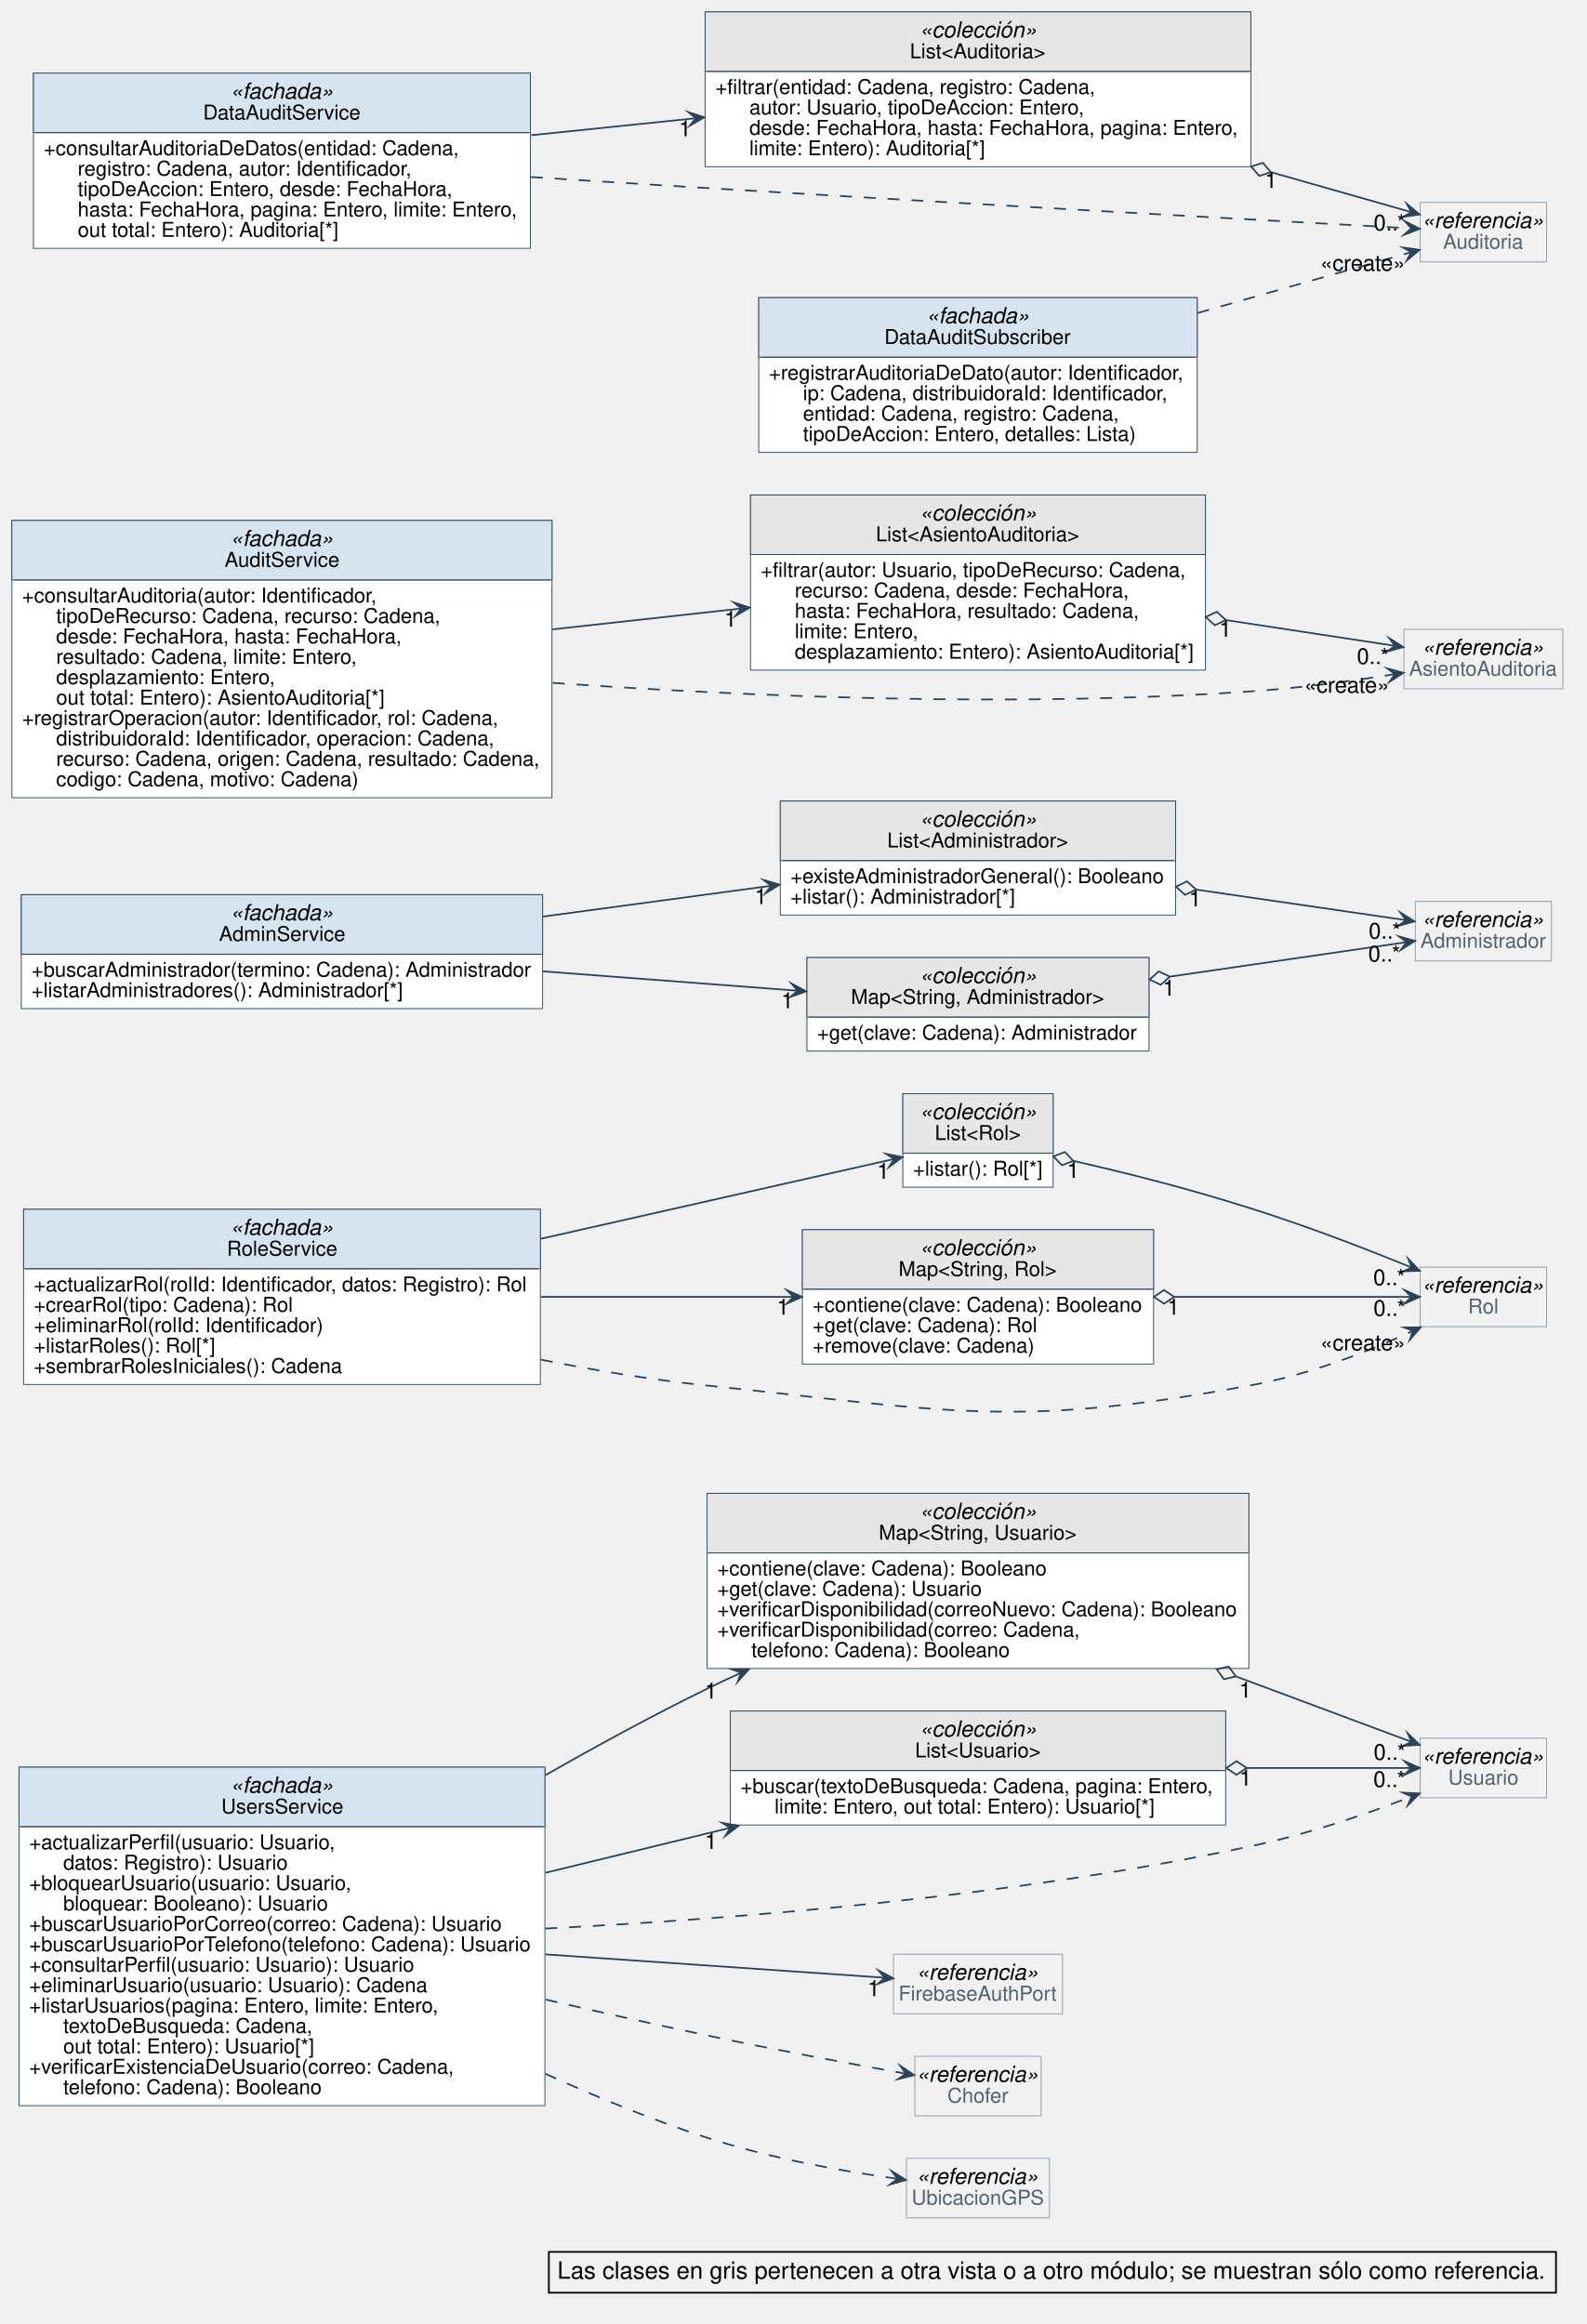
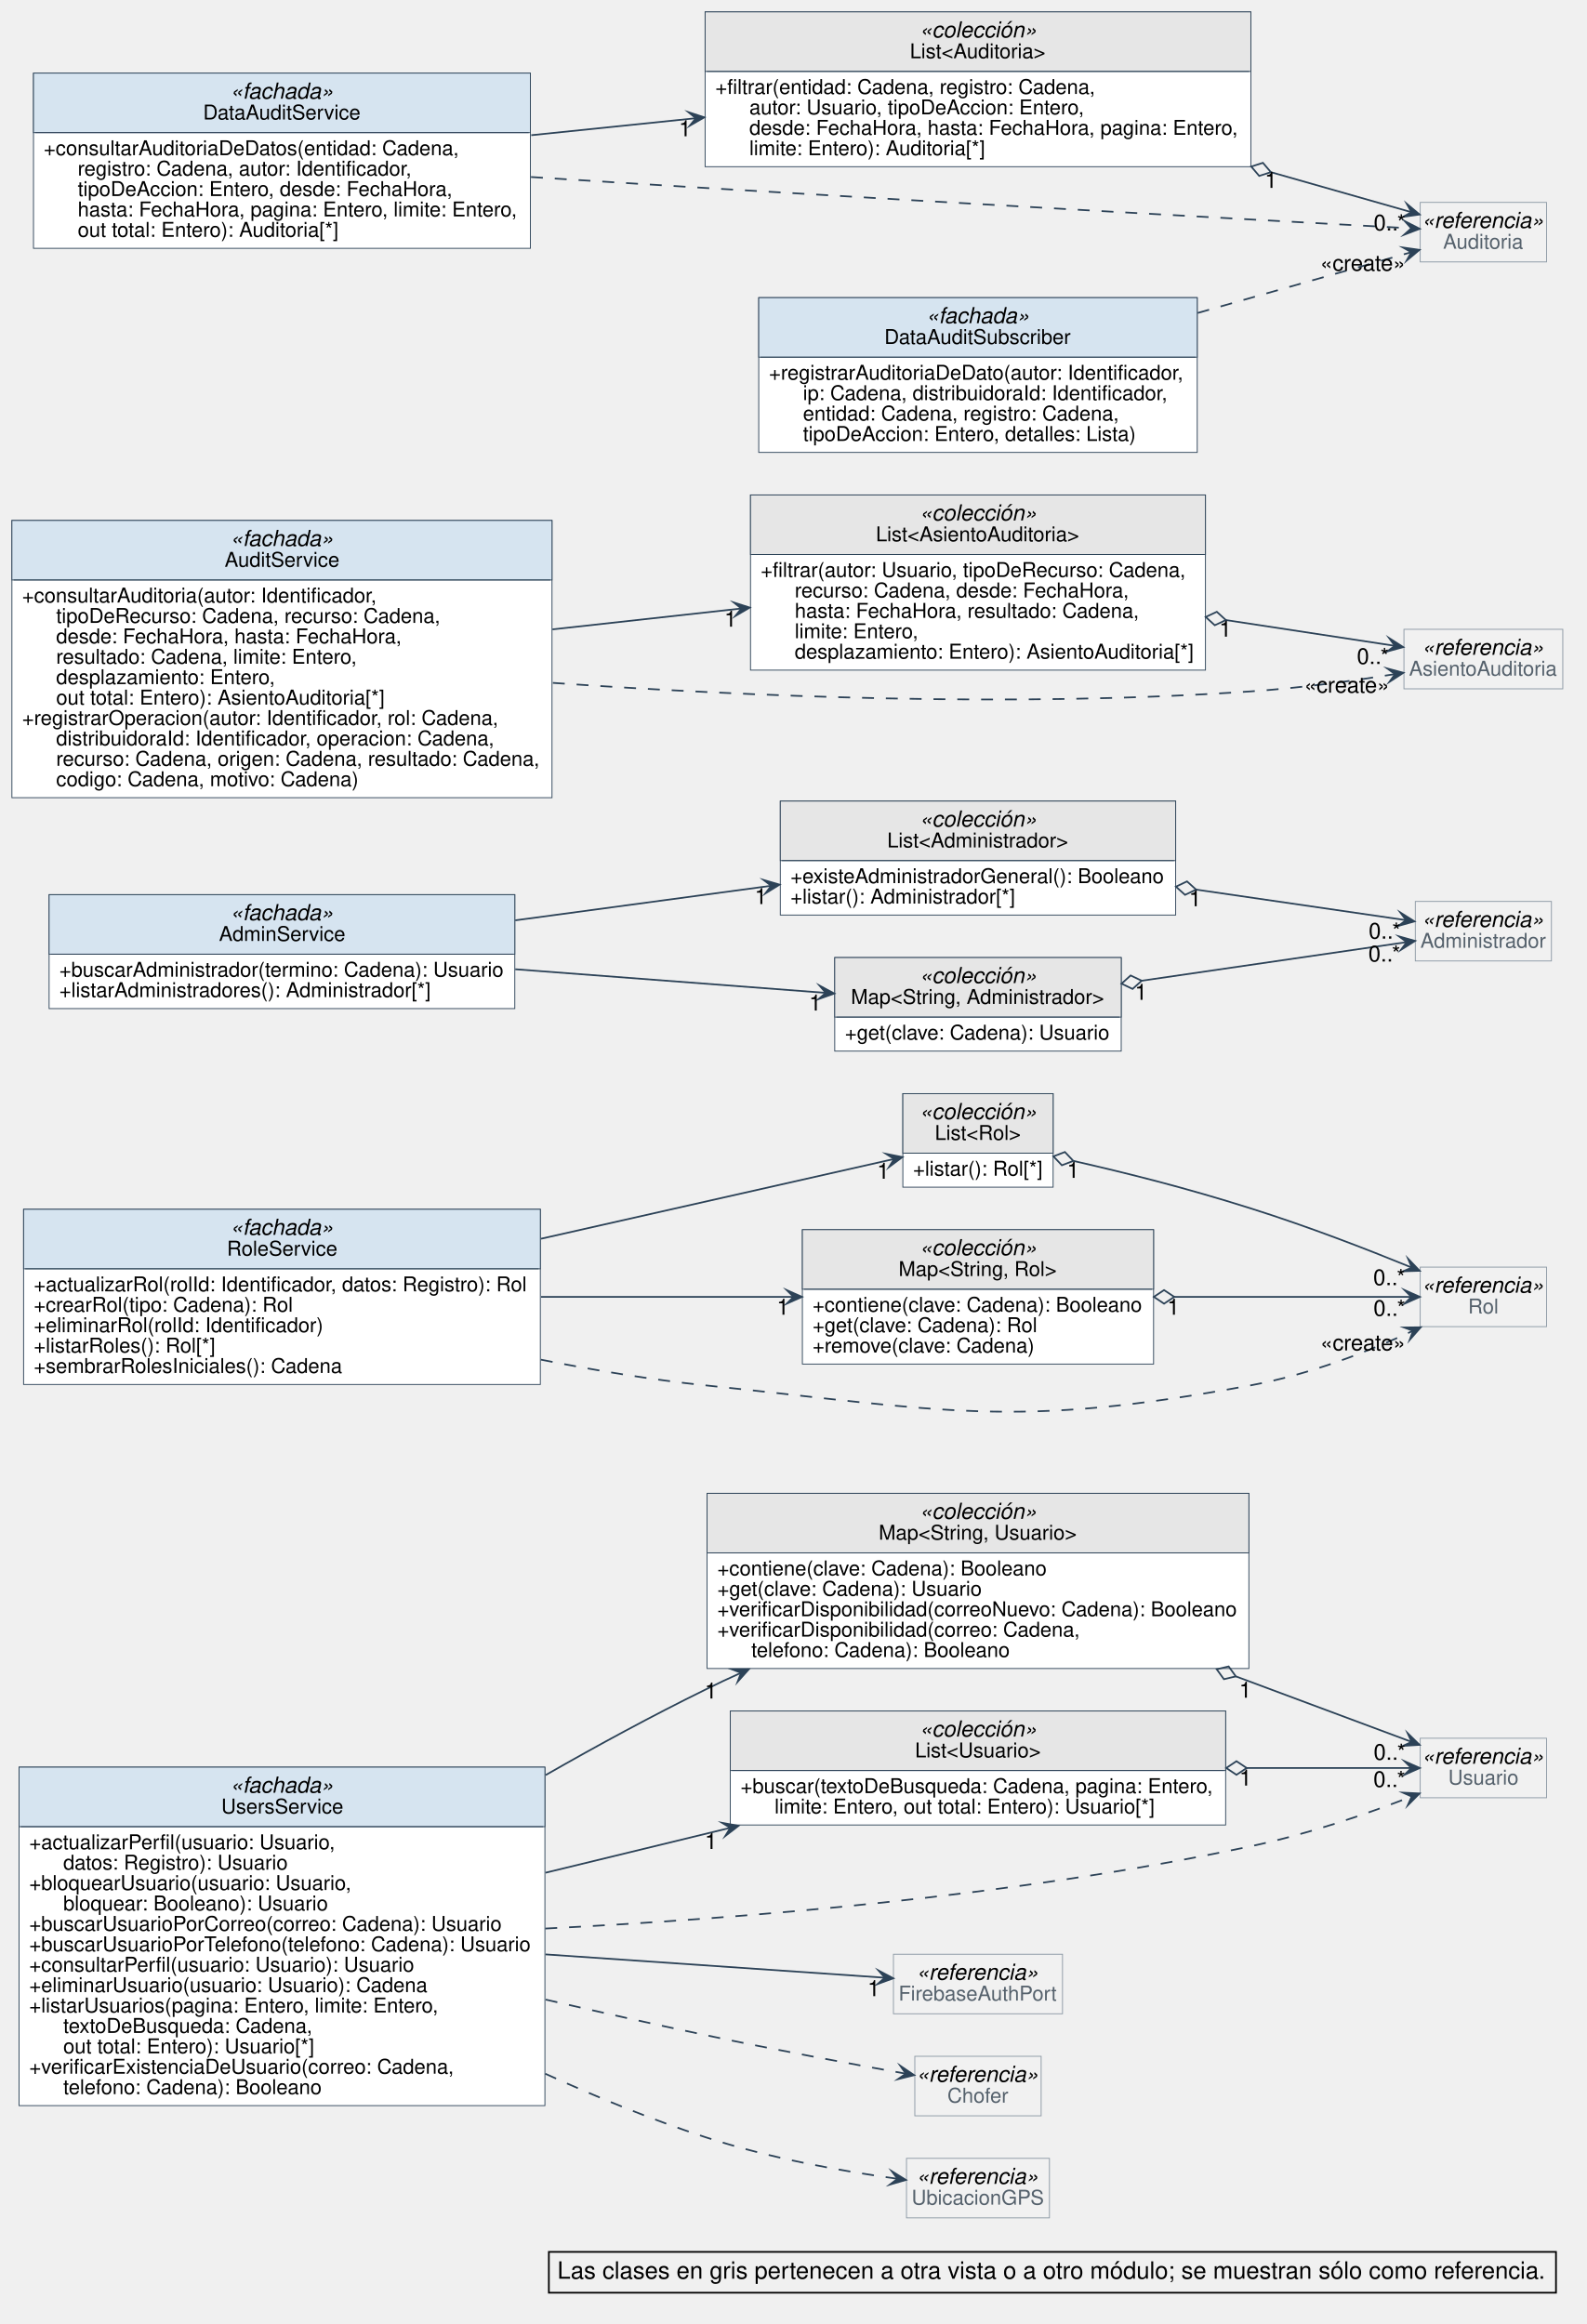
<svg xmlns="http://www.w3.org/2000/svg" version="1.1" data-diagram-type="CLASS" style="width:1457px;height:2135px;background:#FFFFFF;" width="1457.813px" height="2135.938px" viewBox="0 0 1457 2135" zoomAndPan="magnify" preserveAspectRatio="none" contentStyleType="text/css">
  <defs />
  <g font-family="sans-serif" lengthAdjust="spacing">
    <g class="entity" data-qualified-name="Map_String_Usuario" id="ent0001" data-source-line="62">
      <rect x="649.516" y="1371.875" width="497.662" height="160.938" fill="#FFF" style="stroke:#2C4257;stroke-width:0.781;" />
      <rect x="649.516" y="1371.875" width="497.662" height="54.688" fill="#E6E6E6" style="stroke:#2C4257;stroke-width:0.781;" />
      <text x="844.709" y="1395.329" fill="#000" font-size="20.313" textLength="107.275" font-style="italic" font-family="Helvetica">«colección»</text>
      <text x="807.156" y="1414.438" fill="#000" font-size="18.75" textLength="182.382" font-family="Helvetica">Map&lt;String, Usuario&gt;</text>
      <line x1="651.078" y1="1426.563" x2="1145.615" y2="1426.563" style="stroke:#2C4257;stroke-width:0.781;" />
      <text x="658.891" y="1447.25" fill="#000" font-size="18.75" textLength="303.854" font-family="Helvetica">+contiene(clave: Cadena): Booleano</text>
      <text x="658.891" y="1466" fill="#000" font-size="18.75" textLength="244.4" font-family="Helvetica">+get(clave: Cadena): Usuario</text>
      <text x="658.891" y="1484.75" fill="#000" font-size="18.75" textLength="478.912" font-family="Helvetica">+verificarDisponibilidad(correoNuevo: Cadena): Booleano</text>
      <text x="658.891" y="1503.5" fill="#000" font-size="18.75" textLength="334.021" font-family="Helvetica">+verificarDisponibilidad(correo: Cadena,</text>
      <text x="690.147" y="1522.25" fill="#000" font-size="18.75" textLength="238.724" font-family="Helvetica">telefono: Cadena): Booleano</text>
    </g>
    <g class="entity" data-qualified-name="UsersService" id="ent0002" data-source-line="68">
      <rect x="17.469" y="1623.438" width="483.069" height="310.938" fill="#FFF" style="stroke:#2C4257;stroke-width:0.781;" />
      <rect x="17.469" y="1623.438" width="483.069" height="54.688" fill="#D6E4F0" style="stroke:#2C4257;stroke-width:0.781;" />
      <text x="211.564" y="1646.891" fill="#000" font-size="20.313" textLength="94.878" font-style="italic" font-family="Helvetica">«fachada»</text>
      <text x="203.261" y="1666" fill="#000" font-size="18.75" textLength="111.484" font-family="Helvetica">UsersService</text>
      <line x1="19.031" y1="1678.125" x2="498.975" y2="1678.125" style="stroke:#2C4257;stroke-width:0.781;" />
      <text x="26.844" y="1698.813" fill="#000" font-size="18.75" textLength="281.891" font-family="Helvetica">+actualizarPerfil(usuario: Usuario,</text>
      <text x="58.1" y="1717.563" fill="#000" font-size="18.75" textLength="207.376" font-family="Helvetica">datos: Registro): Usuario</text>
      <text x="26.844" y="1736.313" fill="#000" font-size="18.75" textLength="296.512" font-family="Helvetica">+bloquearUsuario(usuario: Usuario,</text>
      <text x="58.1" y="1755.063" fill="#000" font-size="18.75" textLength="243.906" font-family="Helvetica">bloquear: Booleano): Usuario</text>
      <text x="26.844" y="1773.813" fill="#000" font-size="18.75" textLength="435.086" font-family="Helvetica">+buscarUsuarioPorCorreo(correo: Cadena): Usuario</text>
      <text x="26.844" y="1792.563" fill="#000" font-size="18.75" textLength="464.319" font-family="Helvetica">+buscarUsuarioPorTelefono(telefono: Cadena): Usuario</text>
      <text x="26.844" y="1811.313" fill="#000" font-size="18.75" textLength="353.787" font-family="Helvetica">+consultarPerfil(usuario: Usuario): Usuario</text>
      <text x="26.844" y="1830.063" fill="#000" font-size="18.75" textLength="366.312" font-family="Helvetica">+eliminarUsuario(usuario: Usuario): Cadena</text>
      <text x="26.844" y="1848.813" fill="#000" font-size="18.75" textLength="377.774" font-family="Helvetica">+listarUsuarios(pagina: Entero, limite: Entero,</text>
      <text x="58.1" y="1867.563" fill="#000" font-size="18.75" textLength="230.374" font-family="Helvetica">textoDeBusqueda: Cadena,</text>
      <text x="58.1" y="1886.313" fill="#000" font-size="18.75" textLength="231.363" font-family="Helvetica">out total: Entero): Usuario[*]</text>
      <text x="26.844" y="1905.063" fill="#000" font-size="18.75" textLength="391.315" font-family="Helvetica">+verificarExistenciaDeUsuario(correo: Cadena,</text>
      <text x="58.1" y="1923.813" fill="#000" font-size="18.75" textLength="238.724" font-family="Helvetica">telefono: Cadena): Booleano</text>
    </g>
    <g class="entity" data-qualified-name="List_Usuario" id="ent0003" data-source-line="78">
      <rect x="670.859" y="1571.875" width="454.98" height="104.688" fill="#FFF" style="stroke:#2C4257;stroke-width:0.781;" />
      <rect x="670.859" y="1571.875" width="454.98" height="54.688" fill="#E6E6E6" style="stroke:#2C4257;stroke-width:0.781;" />
      <text x="844.712" y="1595.329" fill="#000" font-size="20.313" textLength="107.275" font-style="italic" font-family="Helvetica">«colección»</text>
      <text x="840.507" y="1614.438" fill="#000" font-size="18.75" textLength="115.686" font-family="Helvetica">List&lt;Usuario&gt;</text>
      <line x1="672.422" y1="1626.563" x2="1124.277" y2="1626.563" style="stroke:#2C4257;stroke-width:0.781;" />
      <text x="680.234" y="1647.25" fill="#000" font-size="18.75" textLength="436.23" font-family="Helvetica">+buscar(textoDeBusqueda: Cadena, pagina: Entero,</text>
      <text x="711.49" y="1666" fill="#000" font-size="18.75" textLength="351.196" font-family="Helvetica">limite: Entero, out total: Entero): Usuario[*]</text>
    </g>
    <g class="entity" data-qualified-name="RoleService" id="ent0004" data-source-line="81">
      <rect x="21.656" y="1110.938" width="474.683" height="160.938" fill="#FFF" style="stroke:#2C4257;stroke-width:0.781;" />
      <rect x="21.656" y="1110.938" width="474.683" height="54.688" fill="#D6E4F0" style="stroke:#2C4257;stroke-width:0.781;" />
      <text x="211.559" y="1134.391" fill="#000" font-size="20.313" textLength="94.878" font-style="italic" font-family="Helvetica">«fachada»</text>
      <text x="208.456" y="1153.5" fill="#000" font-size="18.75" textLength="101.083" font-family="Helvetica">RoleService</text>
      <line x1="23.219" y1="1165.625" x2="494.776" y2="1165.625" style="stroke:#2C4257;stroke-width:0.781;" />
      <text x="31.031" y="1186.313" fill="#000" font-size="18.75" textLength="455.933" font-family="Helvetica">+actualizarRol(rolId: Identificador, datos: Registro): Rol</text>
      <text x="31.031" y="1205.063" fill="#000" font-size="18.75" textLength="239.172" font-family="Helvetica">+crearRol(tipo: Cadena): Rol</text>
      <text x="31.031" y="1223.813" fill="#000" font-size="18.75" textLength="266.254" font-family="Helvetica">+eliminarRol(rolId: Identificador)</text>
      <text x="31.031" y="1242.563" fill="#000" font-size="18.75" textLength="167.23" font-family="Helvetica">+listarRoles(): Rol[*]</text>
      <text x="31.031" y="1261.313" fill="#000" font-size="18.75" textLength="283.978" font-family="Helvetica">+sembrarRolesIniciales(): Cadena</text>
    </g>
    <g class="entity" data-qualified-name="List_Rol" id="ent0005" data-source-line="88">
      <rect x="829.328" y="1004.688" width="138.043" height="85.938" fill="#FFF" style="stroke:#2C4257;stroke-width:0.781;" />
      <rect x="829.328" y="1004.688" width="138.043" height="54.688" fill="#E6E6E6" style="stroke:#2C4257;stroke-width:0.781;" />
      <text x="844.712" y="1028.141" fill="#000" font-size="20.313" textLength="107.275" font-style="italic" font-family="Helvetica">«colección»</text>
      <text x="858.744" y="1047.25" fill="#000" font-size="18.75" textLength="79.211" font-family="Helvetica">List&lt;Rol&gt;</text>
      <line x1="830.891" y1="1059.375" x2="965.809" y2="1059.375" style="stroke:#2C4257;stroke-width:0.781;" />
      <text x="838.703" y="1080.063" fill="#000" font-size="18.75" textLength="119.293" font-family="Helvetica">+listar(): Rol[*]</text>
    </g>
    <g class="entity" data-qualified-name="Map_String_Rol" id="ent0006" data-source-line="91">
      <rect x="737.047" y="1129.688" width="322.604" height="123.438" fill="#FFF" style="stroke:#2C4257;stroke-width:0.781;" />
      <rect x="737.047" y="1129.688" width="322.604" height="54.688" fill="#E6E6E6" style="stroke:#2C4257;stroke-width:0.781;" />
      <text x="844.711" y="1153.141" fill="#000" font-size="20.313" textLength="107.275" font-style="italic" font-family="Helvetica">«colección»</text>
      <text x="825.395" y="1172.25" fill="#000" font-size="18.75" textLength="145.908" font-family="Helvetica">Map&lt;String, Rol&gt;</text>
      <line x1="738.609" y1="1184.375" x2="1058.089" y2="1184.375" style="stroke:#2C4257;stroke-width:0.781;" />
      <text x="746.422" y="1205.063" fill="#000" font-size="18.75" textLength="303.854" font-family="Helvetica">+contiene(clave: Cadena): Booleano</text>
      <text x="746.422" y="1223.813" fill="#000" font-size="18.75" textLength="207.925" font-family="Helvetica">+get(clave: Cadena): Rol</text>
      <text x="746.422" y="1242.563" fill="#000" font-size="18.75" textLength="205.829" font-family="Helvetica">+remove(clave: Cadena)</text>
    </g>
    <g class="entity" data-qualified-name="List_Administrador" id="ent0007" data-source-line="96">
      <rect x="716.75" y="735.938" width="363.199" height="104.688" fill="#FFF" style="stroke:#2C4257;stroke-width:0.781;" />
      <rect x="716.75" y="735.938" width="363.199" height="54.688" fill="#E6E6E6" style="stroke:#2C4257;stroke-width:0.781;" />
      <text x="844.712" y="759.391" fill="#000" font-size="20.313" textLength="107.275" font-style="italic" font-family="Helvetica">«colección»</text>
      <text x="814.977" y="778.5" fill="#000" font-size="18.75" textLength="166.745" font-family="Helvetica">List&lt;Administrador&gt;</text>
      <line x1="718.313" y1="790.625" x2="1078.386" y2="790.625" style="stroke:#2C4257;stroke-width:0.781;" />
      <text x="726.125" y="811.313" fill="#000" font-size="18.75" textLength="344.449" font-family="Helvetica">+existeAdministradorGeneral(): Booleano</text>
      <text x="726.125" y="830.063" fill="#000" font-size="18.75" textLength="206.827" font-family="Helvetica">+listar(): Administrador[*]</text>
    </g>
    <g class="entity" data-qualified-name="AdminService" id="ent0008" data-source-line="100">
-       <rect x="19.578" y="821.875" width="478.839" height="104.688" fill="#FFF" style="stroke:#2C4257;stroke-width:0.781;" />
-       <rect x="19.578" y="821.875" width="478.839" height="54.688" fill="#D6E4F0" style="stroke:#2C4257;stroke-width:0.781;" />
-       <text x="211.559" y="845.329" fill="#000" font-size="20.313" textLength="94.878" font-style="italic" font-family="Helvetica">«fachada»</text>
-       <text x="201.164" y="864.438" fill="#000" font-size="18.75" textLength="115.668" font-family="Helvetica">AdminService</text>
-       <line x1="21.141" y1="876.563" x2="496.855" y2="876.563" style="stroke:#2C4257;stroke-width:0.781;" />
-       <text x="28.953" y="897.25" fill="#000" font-size="18.75" textLength="460.089" font-family="Helvetica">+buscarAdministrador(termino: Cadena): Administrador</text>
-       <text x="28.953" y="916" fill="#000" font-size="18.75" textLength="342.297" font-family="Helvetica">+listarAdministradores(): Administrador[*]</text>
+       <rect x="45.109" y="821.875" width="427.78" height="104.688" fill="#FFF" style="stroke:#2C4257;stroke-width:0.781;" />
+       <rect x="45.109" y="821.875" width="427.78" height="54.688" fill="#D6E4F0" style="stroke:#2C4257;stroke-width:0.781;" />
+       <text x="211.561" y="845.329" fill="#000" font-size="20.313" textLength="94.878" font-style="italic" font-family="Helvetica">«fachada»</text>
+       <text x="201.166" y="864.438" fill="#000" font-size="18.75" textLength="115.668" font-family="Helvetica">AdminService</text>
+       <line x1="46.672" y1="876.563" x2="471.327" y2="876.563" style="stroke:#2C4257;stroke-width:0.781;" />
+       <text x="54.484" y="897.25" fill="#000" font-size="18.75" textLength="409.03" font-family="Helvetica">+buscarAdministrador(termino: Cadena): Usuario</text>
+       <text x="54.484" y="916" fill="#000" font-size="18.75" textLength="342.297" font-family="Helvetica">+listarAdministradores(): Administrador[*]</text>
    </g>
    <g class="entity" data-qualified-name="Map_String_Administrador" id="ent0009" data-source-line="104">
-       <rect x="741.234" y="879.688" width="314.209" height="85.938" fill="#FFF" style="stroke:#2C4257;stroke-width:0.781;" />
-       <rect x="741.234" y="879.688" width="314.209" height="54.688" fill="#E6E6E6" style="stroke:#2C4257;stroke-width:0.781;" />
-       <text x="844.701" y="903.141" fill="#000" font-size="20.313" textLength="107.275" font-style="italic" font-family="Helvetica">«colección»</text>
-       <text x="781.618" y="922.25" fill="#000" font-size="18.75" textLength="233.441" font-family="Helvetica">Map&lt;String, Administrador&gt;</text>
-       <line x1="742.797" y1="934.375" x2="1053.881" y2="934.375" style="stroke:#2C4257;stroke-width:0.781;" />
-       <text x="750.609" y="955.063" fill="#000" font-size="18.75" textLength="295.459" font-family="Helvetica">+get(clave: Cadena): Administrador</text>
+       <rect x="766.766" y="879.688" width="263.15" height="85.938" fill="#FFF" style="stroke:#2C4257;stroke-width:0.781;" />
+       <rect x="766.766" y="879.688" width="263.15" height="54.688" fill="#E6E6E6" style="stroke:#2C4257;stroke-width:0.781;" />
+       <text x="844.703" y="903.141" fill="#000" font-size="20.313" textLength="107.275" font-style="italic" font-family="Helvetica">«colección»</text>
+       <text x="781.62" y="922.25" fill="#000" font-size="18.75" textLength="233.441" font-family="Helvetica">Map&lt;String, Administrador&gt;</text>
+       <line x1="768.328" y1="934.375" x2="1028.353" y2="934.375" style="stroke:#2C4257;stroke-width:0.781;" />
+       <text x="776.141" y="955.063" fill="#000" font-size="18.75" textLength="244.4" font-family="Helvetica">+get(clave: Cadena): Usuario</text>
    </g>
    <g class="entity" data-qualified-name="AuditService" id="ent0010" data-source-line="107">
      <rect x="10.938" y="478.125" width="496.124" height="254.688" fill="#FFF" style="stroke:#2C4257;stroke-width:0.781;" />
      <rect x="10.938" y="478.125" width="496.124" height="54.688" fill="#D6E4F0" style="stroke:#2C4257;stroke-width:0.781;" />
      <text x="211.561" y="501.579" fill="#000" font-size="20.313" textLength="94.878" font-style="italic" font-family="Helvetica">«fachada»</text>
      <text x="206.371" y="520.688" fill="#000" font-size="18.75" textLength="105.258" font-family="Helvetica">AuditService</text>
      <line x1="12.5" y1="532.813" x2="505.499" y2="532.813" style="stroke:#2C4257;stroke-width:0.781;" />
      <text x="20.313" y="553.5" fill="#000" font-size="18.75" textLength="327.786" font-family="Helvetica">+consultarAuditoria(autor: Identificador,</text>
      <text x="51.569" y="572.25" fill="#000" font-size="18.75" textLength="354.364" font-family="Helvetica">tipoDeRecurso: Cadena, recurso: Cadena,</text>
      <text x="51.569" y="591" fill="#000" font-size="18.75" textLength="318.924" font-family="Helvetica">desde: FechaHora, hasta: FechaHora,</text>
      <text x="51.569" y="609.75" fill="#000" font-size="18.75" textLength="278.275" font-family="Helvetica">resultado: Cadena, limite: Entero,</text>
      <text x="51.569" y="628.5" fill="#000" font-size="18.75" textLength="202.203" font-family="Helvetica">desplazamiento: Entero,</text>
      <text x="51.569" y="647.25" fill="#000" font-size="18.75" textLength="303.296" font-family="Helvetica">out total: Entero): AsientoAuditoria[*]</text>
      <text x="20.313" y="666" fill="#000" font-size="18.75" textLength="440.332" font-family="Helvetica">+registrarOperacion(autor: Identificador, rol: Cadena,</text>
      <text x="51.569" y="684.75" fill="#000" font-size="18.75" textLength="404.416" font-family="Helvetica">distribuidoraId: Identificador, operacion: Cadena,</text>
      <text x="51.569" y="703.5" fill="#000" font-size="18.75" textLength="446.118" font-family="Helvetica">recurso: Cadena, origen: Cadena, resultado: Cadena,</text>
      <text x="51.569" y="722.25" fill="#000" font-size="18.75" textLength="279.337" font-family="Helvetica">codigo: Cadena, motivo: Cadena)</text>
    </g>
    <g class="entity" data-qualified-name="List_AsientoAuditoria" id="ent0011" data-source-line="111">
      <rect x="689.391" y="454.688" width="417.92" height="160.938" fill="#FFF" style="stroke:#2C4257;stroke-width:0.781;" />
      <rect x="689.391" y="454.688" width="417.92" height="54.688" fill="#E6E6E6" style="stroke:#2C4257;stroke-width:0.781;" />
      <text x="844.713" y="478.141" fill="#000" font-size="20.313" textLength="107.275" font-style="italic" font-family="Helvetica">«colección»</text>
      <text x="804.541" y="497.25" fill="#000" font-size="18.75" textLength="187.619" font-family="Helvetica">List&lt;AsientoAuditoria&gt;</text>
      <line x1="690.953" y1="509.375" x2="1105.748" y2="509.375" style="stroke:#2C4257;stroke-width:0.781;" />
      <text x="698.766" y="530.063" fill="#000" font-size="18.75" textLength="392.368" font-family="Helvetica">+filtrar(autor: Usuario, tipoDeRecurso: Cadena,</text>
      <text x="730.022" y="548.813" fill="#000" font-size="18.75" textLength="308.505" font-family="Helvetica">recurso: Cadena, desde: FechaHora,</text>
      <text x="730.022" y="567.563" fill="#000" font-size="18.75" textLength="317.899" font-family="Helvetica">hasta: FechaHora, resultado: Cadena,</text>
      <text x="730.022" y="586.313" fill="#000" font-size="18.75" textLength="114.624" font-family="Helvetica">limite: Entero,</text>
      <text x="730.022" y="605.063" fill="#000" font-size="18.75" textLength="367.914" font-family="Helvetica">desplazamiento: Entero): AsientoAuditoria[*]</text>
    </g>
    <g class="entity" data-qualified-name="DataAuditService" id="ent0012" data-source-line="114">
      <rect x="30.766" y="67.188" width="456.473" height="160.938" fill="#FFF" style="stroke:#2C4257;stroke-width:0.781;" />
      <rect x="30.766" y="67.188" width="456.473" height="54.688" fill="#D6E4F0" style="stroke:#2C4257;stroke-width:0.781;" />
      <text x="211.563" y="90.641" fill="#000" font-size="20.313" textLength="94.878" font-style="italic" font-family="Helvetica">«fachada»</text>
      <text x="186.57" y="109.75" fill="#000" font-size="18.75" textLength="144.864" font-family="Helvetica">DataAuditService</text>
      <line x1="32.328" y1="121.875" x2="485.676" y2="121.875" style="stroke:#2C4257;stroke-width:0.781;" />
      <text x="40.141" y="142.563" fill="#000" font-size="18.75" textLength="383.047" font-family="Helvetica">+consultarAuditoriaDeDatos(entidad: Cadena,</text>
      <text x="71.397" y="161.313" fill="#000" font-size="18.75" textLength="309.549" font-family="Helvetica">registro: Cadena, autor: Identificador,</text>
      <text x="71.397" y="180.063" fill="#000" font-size="18.75" textLength="346.024" font-family="Helvetica">tipoDeAccion: Entero, desde: FechaHora,</text>
      <text x="71.397" y="198.813" fill="#000" font-size="18.75" textLength="406.467" font-family="Helvetica">hasta: FechaHora, pagina: Entero, limite: Entero,</text>
      <text x="71.397" y="217.563" fill="#000" font-size="18.75" textLength="240.756" font-family="Helvetica">out total: Entero): Auditoria[*]</text>
    </g>
    <g class="entity" data-qualified-name="List_Auditoria" id="ent0013" data-source-line="117">
      <rect x="647.688" y="10.938" width="501.315" height="142.188" fill="#FFF" style="stroke:#2C4257;stroke-width:0.781;" />
      <rect x="647.688" y="10.938" width="501.315" height="54.688" fill="#E6E6E6" style="stroke:#2C4257;stroke-width:0.781;" />
      <text x="844.707" y="34.391" fill="#000" font-size="20.313" textLength="107.275" font-style="italic" font-family="Helvetica">«colección»</text>
      <text x="835.805" y="53.5" fill="#000" font-size="18.75" textLength="125.079" font-family="Helvetica">List&lt;Auditoria&gt;</text>
      <line x1="649.25" y1="65.625" x2="1147.44" y2="65.625" style="stroke:#2C4257;stroke-width:0.781;" />
      <text x="657.063" y="86.313" fill="#000" font-size="18.75" textLength="350.72" font-family="Helvetica">+filtrar(entidad: Cadena, registro: Cadena,</text>
      <text x="688.319" y="105.063" fill="#000" font-size="18.75" textLength="309.531" font-family="Helvetica">autor: Usuario, tipoDeAccion: Entero,</text>
      <text x="688.319" y="123.813" fill="#000" font-size="18.75" textLength="451.309" font-family="Helvetica">desde: FechaHora, hasta: FechaHora, pagina: Entero,</text>
      <text x="688.319" y="142.563" fill="#000" font-size="18.75" textLength="217.795" font-family="Helvetica">limite: Entero): Auditoria[*]</text>
    </g>
    <g class="entity" data-qualified-name="DataAuditSubscriber" id="ent0014" data-source-line="120">
      <rect x="696.953" y="273.438" width="402.795" height="142.188" fill="#FFF" style="stroke:#2C4257;stroke-width:0.781;" />
      <rect x="696.953" y="273.438" width="402.795" height="54.688" fill="#D6E4F0" style="stroke:#2C4257;stroke-width:0.781;" />
      <text x="850.912" y="296.891" fill="#000" font-size="20.313" textLength="94.878" font-style="italic" font-family="Helvetica">«fachada»</text>
      <text x="812.369" y="316" fill="#000" font-size="18.75" textLength="171.964" font-family="Helvetica">DataAuditSubscriber</text>
      <line x1="698.516" y1="328.125" x2="1098.186" y2="328.125" style="stroke:#2C4257;stroke-width:0.781;" />
      <text x="706.328" y="348.813" fill="#000" font-size="18.75" textLength="384.045" font-family="Helvetica">+registrarAuditoriaDeDato(autor: Identificador,</text>
      <text x="737.584" y="367.563" fill="#000" font-size="18.75" textLength="336.658" font-family="Helvetica">ip: Cadena, distribuidoraId: Identificador,</text>
      <text x="737.584" y="386.313" fill="#000" font-size="18.75" textLength="291.861" font-family="Helvetica">entidad: Cadena, registro: Cadena,</text>
      <text x="737.584" y="405.063" fill="#000" font-size="18.75" textLength="307.452" font-family="Helvetica">tipoDeAccion: Entero, detalles: Lista)</text>
    </g>
    <g class="entity" data-qualified-name="Usuario" id="ent0015" data-source-line="123">
      <rect x="1304.563" y="1596.875" width="116.044" height="54.688" fill="#F1F1F1" style="stroke:#8A97A3;stroke-width:0.781;" />
      <text x="1306.125" y="1620.329" fill="#000" font-size="20.313" textLength="112.919" font-style="italic" font-family="Helvetica">«referencia»</text>
      <text x="1330.28" y="1639.438" fill="#55616C" font-size="18.75" textLength="64.609" font-family="Helvetica">Usuario</text>
    </g>
    <g class="entity" data-qualified-name="Administrador" id="ent0016" data-source-line="124">
      <rect x="1300.063" y="828.125" width="125.043" height="54.688" fill="#F1F1F1" style="stroke:#8A97A3;stroke-width:0.781;" />
      <text x="1306.124" y="851.579" fill="#000" font-size="20.313" textLength="112.919" font-style="italic" font-family="Helvetica">«referencia»</text>
      <text x="1304.75" y="870.688" fill="#55616C" font-size="18.75" textLength="115.668" font-family="Helvetica">Administrador</text>
    </g>
    <g class="entity" data-qualified-name="Rol" id="ent0017" data-source-line="125">
      <rect x="1304.563" y="1164.063" width="116.044" height="54.688" fill="#F1F1F1" style="stroke:#8A97A3;stroke-width:0.781;" />
      <text x="1306.125" y="1187.516" fill="#000" font-size="20.313" textLength="112.919" font-style="italic" font-family="Helvetica">«referencia»</text>
      <text x="1348.517" y="1206.625" fill="#55616C" font-size="18.75" textLength="28.134" font-family="Helvetica">Rol</text>
    </g>
    <g class="entity" data-qualified-name="AsientoAuditoria" id="ent0018" data-source-line="126">
      <rect x="1289.625" y="578.125" width="145.917" height="54.688" fill="#F1F1F1" style="stroke:#8A97A3;stroke-width:0.781;" />
      <text x="1306.124" y="601.579" fill="#000" font-size="20.313" textLength="112.919" font-style="italic" font-family="Helvetica">«referencia»</text>
      <text x="1294.313" y="620.688" fill="#55616C" font-size="18.75" textLength="136.542" font-family="Helvetica">AsientoAuditoria</text>
    </g>
    <g class="entity" data-qualified-name="Auditoria" id="ent0019" data-source-line="127">
      <rect x="1304.563" y="185.938" width="116.044" height="54.688" fill="#F1F1F1" style="stroke:#8A97A3;stroke-width:0.781;" />
      <text x="1306.125" y="209.391" fill="#000" font-size="20.313" textLength="112.919" font-style="italic" font-family="Helvetica">«referencia»</text>
      <text x="1325.583" y="228.5" fill="#55616C" font-size="18.75" textLength="74.002" font-family="Helvetica">Auditoria</text>
    </g>
    <g class="entity" data-qualified-name="FirebaseAuthPort" id="ent0020" data-source-line="128">
      <rect x="820.703" y="1795.313" width="155.283" height="54.688" fill="#F1F1F1" style="stroke:#8A97A3;stroke-width:0.781;" />
      <text x="841.885" y="1818.766" fill="#000" font-size="20.313" textLength="112.919" font-style="italic" font-family="Helvetica">«referencia»</text>
      <text x="825.391" y="1837.875" fill="#55616C" font-size="18.75" textLength="145.908" font-family="Helvetica">FirebaseAuthPort</text>
    </g>
    <g class="entity" data-qualified-name="Chofer" id="ent0021" data-source-line="129">
      <rect x="840.328" y="1889.063" width="116.044" height="54.688" fill="#F1F1F1" style="stroke:#8A97A3;stroke-width:0.781;" />
      <text x="841.891" y="1912.516" fill="#000" font-size="20.313" textLength="112.919" font-style="italic" font-family="Helvetica">«referencia»</text>
      <text x="870.211" y="1931.625" fill="#55616C" font-size="18.75" textLength="56.277" font-family="Helvetica">Chofer</text>
    </g>
    <g class="entity" data-qualified-name="UbicacionGPS" id="ent0022" data-source-line="130">
      <rect x="832.687" y="1982.813" width="131.305" height="54.688" fill="#F1F1F1" style="stroke:#8A97A3;stroke-width:0.781;" />
      <text x="841.881" y="2006.266" fill="#000" font-size="20.313" textLength="112.919" font-style="italic" font-family="Helvetica">«referencia»</text>
      <text x="837.375" y="2025.375" fill="#55616C" font-size="18.75" textLength="121.93" font-family="Helvetica">UbicacionGPS</text>
    </g>
    <g class="link" data-entity-1="ent0001" data-entity-2="ent0015" id="lnk23" data-source-line="132" data-link-type="aggregation">
      <path d="M1135.21,1540.049 C1203.991,1565.69 1249.43,1582.613 1296.68,1600.238" style="stroke:#2C4257;stroke-width:1.563;" fill="none" id="Map_String_Usuario-Usuario" codeLine="132" />
      <polygon points="1117.641,1533.5,1124.242,1542.631,1135.21,1540.049,1128.608,1530.918,1117.641,1533.5" fill="none" style="stroke:#2C4257;stroke-width:1.563;stroke-linejoin:miter;stroke-miterlimit:10;" />
      <polygon points="1304,1602.969,1293.009,1592.198,1296.68,1600.238,1288.64,1603.91,1304,1602.969" fill="#2C4257" style="stroke:#2C4257;stroke-width:1.563;stroke-linejoin:miter;stroke-miterlimit:10;" />
      <text x="1138.272" y="1559.657" fill="#000" font-size="20.313" font-family="Helvetica">1</text>
      <text x="1261.761" y="1616.703" fill="#000" font-size="20.313" textLength="30.489" font-family="Helvetica">0..*</text>
    </g>
    <g class="link" data-entity-1="ent0003" data-entity-2="ent0015" id="lnk24" data-source-line="133" data-link-type="aggregation">
      <path d="M1145.156,1624.219 C1211.219,1624.219 1251.141,1624.219 1296.391,1624.219" style="stroke:#2C4257;stroke-width:1.563;" fill="none" id="List_Usuario-Usuario" codeLine="133" />
      <polygon points="1126.406,1624.219,1135.781,1630.469,1145.156,1624.219,1135.781,1617.969,1126.406,1624.219" fill="none" style="stroke:#2C4257;stroke-width:1.563;stroke-linejoin:miter;stroke-miterlimit:10;" />
      <polygon points="1304.203,1624.219,1290.141,1617.969,1296.391,1624.219,1290.141,1630.469,1304.203,1624.219" fill="#2C4257" style="stroke:#2C4257;stroke-width:1.563;stroke-linejoin:miter;stroke-miterlimit:10;" />
      <text x="1138.457" y="1640.383" fill="#000" font-size="20.313" font-family="Helvetica">1</text>
      <text x="1261.544" y="1641.669" fill="#000" font-size="20.313" textLength="30.489" font-family="Helvetica">0..*</text>
    </g>
    <g class="link" data-entity-1="ent0007" data-entity-2="ent0016" id="lnk25" data-source-line="134" data-link-type="aggregation">
      <path d="M1098.726,817.25 C1176.273,828.547 1235.519,837.187 1291.566,845.344" style="stroke:#2C4257;stroke-width:1.563;" fill="none" id="List_Administrador-Administrador" codeLine="134" />
      <polygon points="1080.172,814.547,1088.548,822.083,1098.726,817.25,1090.35,809.714,1080.172,814.547" fill="none" style="stroke:#2C4257;stroke-width:1.563;stroke-linejoin:miter;stroke-miterlimit:10;" />
      <polygon points="1299.297,846.469,1286.281,838.259,1291.566,845.344,1284.481,850.628,1299.297,846.469" fill="#2C4257" style="stroke:#2C4257;stroke-width:1.563;stroke-linejoin:miter;stroke-miterlimit:10;" />
      <text x="1092.182" y="832.521" fill="#000" font-size="20.313" font-family="Helvetica">1</text>
      <text x="1257.221" y="862.294" fill="#000" font-size="20.313" textLength="30.489" font-family="Helvetica">0..*</text>
    </g>
    <g class="link" data-entity-1="ent0009" data-entity-2="ent0016" id="lnk26" data-source-line="135" data-link-type="aggregation">
-       <path d="M1074.57,897.205 C1158.179,885.033 1230.144,874.532 1292.066,865.516" style="stroke:#2C4257;stroke-width:1.563;" fill="none" id="Map_String_Administrador-Administrador" codeLine="135" />
-       <polygon points="1056.016,899.906,1066.193,904.74,1074.57,897.205,1064.392,892.371,1056.016,899.906" fill="none" style="stroke:#2C4257;stroke-width:1.563;stroke-linejoin:miter;stroke-miterlimit:10;" />
-       <polygon points="1299.797,864.391,1284.981,860.232,1292.066,865.516,1286.782,872.602,1299.797,864.391" fill="#2C4257" style="stroke:#2C4257;stroke-width:1.563;stroke-linejoin:miter;stroke-miterlimit:10;" />
-       <text x="1068.01" y="914.622" fill="#000" font-size="20.313" font-family="Helvetica">1</text>
-       <text x="1256.835" y="883.311" fill="#000" font-size="20.313" textLength="30.489" font-family="Helvetica">0..*</text>
+       <path d="M1048.742,900.97 C1137.164,888.095 1223.738,875.47 1292.16,865.501" style="stroke:#2C4257;stroke-width:1.563;" fill="none" id="Map_String_Administrador-Administrador" codeLine="135" />
+       <polygon points="1030.188,903.672,1040.365,908.506,1048.742,900.97,1038.564,896.136,1030.188,903.672" fill="none" style="stroke:#2C4257;stroke-width:1.563;stroke-linejoin:miter;stroke-miterlimit:10;" />
+       <polygon points="1299.891,864.375,1285.074,860.218,1292.16,865.501,1286.876,872.587,1299.891,864.375" fill="#2C4257" style="stroke:#2C4257;stroke-width:1.563;stroke-linejoin:miter;stroke-miterlimit:10;" />
+       <text x="1042.433" y="918.527" fill="#000" font-size="20.313" font-family="Helvetica">1</text>
+       <text x="1256.945" y="883.292" fill="#000" font-size="20.313" textLength="30.489" font-family="Helvetica">0..*</text>
    </g>
    <g class="link" data-entity-1="ent0005" data-entity-2="ent0017" id="lnk27" data-source-line="136" data-link-type="aggregation">
      <path d="M985.937,1066.496 C1036.375,1077.996 1088.422,1091.016 1149,1110.156 C1202.375,1127.016 1254.549,1147.218 1296.861,1164.499" style="stroke:#2C4257;stroke-width:1.563;" fill="none" id="List_Rol-Rol" codeLine="136" />
      <polygon points="967.656,1062.328,975.407,1070.506,985.937,1066.496,978.186,1058.319,967.656,1062.328" fill="none" style="stroke:#2C4257;stroke-width:1.563;stroke-linejoin:miter;stroke-miterlimit:10;" />
      <polygon points="1304.094,1167.453,1293.438,1156.35,1296.861,1164.499,1288.712,1167.922,1304.094,1167.453" fill="#2C4257" style="stroke:#2C4257;stroke-width:1.563;stroke-linejoin:miter;stroke-miterlimit:10;" />
      <text x="980.071" y="1082.081" fill="#000" font-size="20.313" font-family="Helvetica">1</text>
      <text x="1261.415" y="1180.637" fill="#000" font-size="20.313" textLength="30.489" font-family="Helvetica">0..*</text>
    </g>
    <g class="link" data-entity-1="ent0006" data-entity-2="ent0017" id="lnk28" data-source-line="137" data-link-type="aggregation">
      <path d="M1078.641,1191.406 C1163.438,1191.406 1235.766,1191.406 1296.438,1191.406" style="stroke:#2C4257;stroke-width:1.563;" fill="none" id="Map_String_Rol-Rol" codeLine="137" />
      <polygon points="1059.891,1191.406,1069.266,1197.656,1078.641,1191.406,1069.266,1185.156,1059.891,1191.406" fill="none" style="stroke:#2C4257;stroke-width:1.563;stroke-linejoin:miter;stroke-miterlimit:10;" />
      <polygon points="1304.25,1191.406,1290.188,1185.156,1296.438,1191.406,1290.188,1197.656,1304.25,1191.406" fill="#2C4257" style="stroke:#2C4257;stroke-width:1.563;stroke-linejoin:miter;stroke-miterlimit:10;" />
      <text x="1072.169" y="1207.793" fill="#000" font-size="20.313" font-family="Helvetica">1</text>
      <text x="1261.599" y="1208.856" fill="#000" font-size="20.313" textLength="30.489" font-family="Helvetica">0..*</text>
    </g>
    <g class="link" data-entity-1="ent0011" data-entity-2="ent0018" id="lnk29" data-source-line="138" data-link-type="aggregation">
      <path d="M1126.067,569.641 C1191.082,579.563 1232.308,585.838 1281.277,593.306" style="stroke:#2C4257;stroke-width:1.563;" fill="none" id="List_AsientoAuditoria-AsientoAuditoria" codeLine="138" />
      <polygon points="1107.531,566.813,1115.856,574.405,1126.067,569.641,1117.742,562.048,1107.531,566.813" fill="none" style="stroke:#2C4257;stroke-width:1.563;stroke-linejoin:miter;stroke-miterlimit:10;" />
      <polygon points="1289,594.484,1276.041,586.186,1281.277,593.306,1274.156,598.543,1289,594.484" fill="#2C4257" style="stroke:#2C4257;stroke-width:1.563;stroke-linejoin:miter;stroke-miterlimit:10;" />
      <text x="1119.951" y="584.871" fill="#000" font-size="20.313" font-family="Helvetica">1</text>
      <text x="1246.384" y="610.004" fill="#000" font-size="20.313" textLength="30.489" font-family="Helvetica">0..*</text>
    </g>
    <g class="link" data-entity-1="ent0013" data-entity-2="ent0019" id="lnk30" data-source-line="139" data-link-type="aggregation">
      <path d="M1167.393,158.164 C1225.534,174.711 1256.517,183.532 1296.517,194.923" style="stroke:#2C4257;stroke-width:1.563;" fill="none" id="List_Auditoria-Auditoria" codeLine="139" />
      <polygon points="1149.359,153.031,1156.665,161.609,1167.393,158.164,1160.087,149.586,1149.359,153.031" fill="none" style="stroke:#2C4257;stroke-width:1.563;stroke-linejoin:miter;stroke-miterlimit:10;" />
      <polygon points="1304.031,197.062,1292.218,187.2,1296.517,194.923,1288.795,199.222,1304.031,197.062" fill="#2C4257" style="stroke:#2C4257;stroke-width:1.563;stroke-linejoin:miter;stroke-miterlimit:10;" />
      <text x="1161.791" y="172.603" fill="#000" font-size="20.313" font-family="Helvetica">1</text>
      <text x="1261.797" y="211.662" fill="#000" font-size="20.313" textLength="30.489" font-family="Helvetica">0..*</text>
    </g>
    <g class="link" data-entity-1="ent0008" data-entity-2="ent0007" id="lnk31" data-source-line="140" data-link-type="dependency">
-       <path d="M498.828,842.031 C570.797,832.312 640.836,822.858 708.398,813.733" style="stroke:#2C4257;stroke-width:1.563;" fill="none" id="AdminService-to-List_Administrador" codeLine="140" />
-       <polygon points="716.141,812.688,701.368,808.376,708.398,813.733,703.041,820.763,716.141,812.688" fill="#2C4257" style="stroke:#2C4257;stroke-width:1.563;stroke-linejoin:miter;stroke-miterlimit:10;" />
+       <path d="M473.297,845.484 C552.047,834.844 632.773,823.935 708.398,813.732" style="stroke:#2C4257;stroke-width:1.563;" fill="none" id="AdminService-to-List_Administrador" codeLine="140" />
+       <polygon points="716.141,812.688,701.369,808.374,708.398,813.732,703.04,820.762,716.141,812.688" fill="#2C4257" style="stroke:#2C4257;stroke-width:1.563;stroke-linejoin:miter;stroke-miterlimit:10;" />
      <text x="693.192" y="830.543" fill="#000" font-size="20.313" font-family="Helvetica">1</text>
    </g>
    <g class="link" data-entity-1="ent0008" data-entity-2="ent0009" id="lnk32" data-source-line="141" data-link-type="dependency">
-       <path d="M498.828,892.359 C579.609,898.516 659.944,904.626 732.694,910.158" style="stroke:#2C4257;stroke-width:1.563;" fill="none" id="AdminService-to-Map_String_Administrador" codeLine="141" />
-       <polygon points="740.484,910.75,726.936,903.452,732.694,910.158,725.989,915.916,740.484,910.75" fill="#2C4257" style="stroke:#2C4257;stroke-width:1.563;stroke-linejoin:miter;stroke-miterlimit:10;" />
-       <text x="717.566" y="926.263" fill="#000" font-size="20.313" font-family="Helvetica">1</text>
+       <path d="M473.297,890.422 C570.297,897.797 674.226,905.721 758.554,912.127" style="stroke:#2C4257;stroke-width:1.563;" fill="none" id="AdminService-to-Map_String_Administrador" codeLine="141" />
+       <polygon points="766.344,912.719,752.795,905.421,758.554,912.127,751.848,917.886,766.344,912.719" fill="#2C4257" style="stroke:#2C4257;stroke-width:1.563;stroke-linejoin:miter;stroke-miterlimit:10;" />
+       <text x="743.179" y="928.379" fill="#000" font-size="20.313" font-family="Helvetica">1</text>
    </g>
    <g class="link" data-entity-1="ent0010" data-entity-2="ent0011" id="lnk33" data-source-line="142" data-link-type="dependency">
      <path d="M507.453,578.188 C567.359,571.562 623.047,565.404 680.953,559.013" style="stroke:#2C4257;stroke-width:1.563;" fill="none" id="AuditService-to-List_AsientoAuditoria" codeLine="142" />
      <polygon points="688.719,558.156,674.056,553.487,680.953,559.013,675.427,565.911,688.719,558.156" fill="#2C4257" style="stroke:#2C4257;stroke-width:1.563;stroke-linejoin:miter;stroke-miterlimit:10;" />
      <text x="665.356" y="575.714" fill="#000" font-size="20.313" font-family="Helvetica">1</text>
    </g>
    <g class="link" data-entity-1="ent0012" data-entity-2="ent0013" id="lnk34" data-source-line="143" data-link-type="dependency">
      <path d="M488,124.203 C539.547,118.875 586.791,114.005 639.197,108.599" style="stroke:#2C4257;stroke-width:1.563;" fill="none" id="DataAuditService-to-List_Auditoria" codeLine="143" />
      <polygon points="646.969,107.797,632.339,103.023,639.197,108.599,633.622,115.457,646.969,107.797" fill="#2C4257" style="stroke:#2C4257;stroke-width:1.563;stroke-linejoin:miter;stroke-miterlimit:10;" />
      <text x="623.599" y="125.178" fill="#000" font-size="20.313" font-family="Helvetica">1</text>
    </g>
    <g class="link" data-entity-1="ent0004" data-entity-2="ent0005" id="lnk35" data-source-line="144" data-link-type="dependency">
      <path d="M497.016,1137.984 C615.422,1111.234 742.411,1082.534 821.317,1064.706" style="stroke:#2C4257;stroke-width:1.563;" fill="none" id="RoleService-to-List_Rol" codeLine="144" />
      <polygon points="828.938,1062.984,813.843,1059.987,821.317,1064.706,816.598,1072.18,828.938,1062.984" fill="#2C4257" style="stroke:#2C4257;stroke-width:1.563;stroke-linejoin:miter;stroke-miterlimit:10;" />
      <text x="805.628" y="1082.846" fill="#000" font-size="20.313" font-family="Helvetica">1</text>
    </g>
    <g class="link" data-entity-1="ent0004" data-entity-2="ent0006" id="lnk36" data-source-line="145" data-link-type="dependency">
      <path d="M497.016,1191.406 C576.891,1191.406 656.344,1191.406 728.891,1191.406" style="stroke:#2C4257;stroke-width:1.563;" fill="none" id="RoleService-to-Map_String_Rol" codeLine="145" />
      <polygon points="736.703,1191.406,722.641,1185.156,728.891,1191.406,722.641,1197.656,736.703,1191.406" fill="#2C4257" style="stroke:#2C4257;stroke-width:1.563;stroke-linejoin:miter;stroke-miterlimit:10;" />
      <text x="713.506" y="1207.793" fill="#000" font-size="20.313" font-family="Helvetica">1</text>
    </g>
    <g class="link" data-entity-1="ent0002" data-entity-2="ent0020" id="lnk37" data-source-line="146" data-link-type="dependency">
      <path d="M501.094,1795.453 C614.391,1803.234 733.893,1811.447 812.768,1816.885" style="stroke:#2C4257;stroke-width:1.563;" fill="none" id="UsersService-to-FirebaseAuthPort" codeLine="146" />
      <polygon points="820.563,1817.422,806.963,1810.22,812.768,1816.885,806.103,1822.69,820.563,1817.422" fill="#2C4257" style="stroke:#2C4257;stroke-width:1.563;stroke-linejoin:miter;stroke-miterlimit:10;" />
      <text x="796.905" y="1833.817" fill="#000" font-size="20.313" font-family="Helvetica">1</text>
    </g>
    <g class="link" data-entity-1="ent0002" data-entity-2="ent0003" id="lnk38" data-source-line="147" data-link-type="dependency">
      <path d="M501.094,1720.422 C559.328,1706.266 613.674,1693.049 670.815,1679.158" style="stroke:#2C4257;stroke-width:1.563;" fill="none" id="UsersService-to-List_Usuario" codeLine="147" />
      <polygon points="678.406,1677.313,663.265,1674.561,670.815,1679.158,666.218,1686.707,678.406,1677.313" fill="#2C4257" style="stroke:#2C4257;stroke-width:1.563;stroke-linejoin:miter;stroke-miterlimit:10;" />
      <text x="647.409" y="1698.587" fill="#000" font-size="20.313" font-family="Helvetica">1</text>
    </g>
    <g class="link" data-entity-1="ent0002" data-entity-2="ent0001" id="lnk39" data-source-line="148" data-link-type="dependency">
      <path d="M501.234,1630.703 C549.078,1603.344 599.438,1575.984 647.688,1552.344 C660.656,1545.984 667.013,1542.901 680.7,1536.76" style="stroke:#2C4257;stroke-width:1.563;" fill="none" id="UsersService-to-Map_String_Usuario" codeLine="148" />
      <polygon points="687.828,1533.563,672.439,1533.616,680.7,1536.76,677.556,1545.021,687.828,1533.563" fill="#2C4257" style="stroke:#2C4257;stroke-width:1.563;stroke-linejoin:miter;stroke-miterlimit:10;" />
      <text x="647.338" y="1560.374" fill="#000" font-size="20.313" font-family="Helvetica">1</text>
    </g>
    <g class="link" data-entity-1="ent0010" data-entity-2="ent0018" id="lnk40" data-source-line="149" data-link-type="dependency">
      <path d="M507.828,627.344 C686.203,639.813 932.687,650.234 1149,635.156 C1195.906,631.891 1240.504,625.825 1281.441,619.293" style="stroke:#2C4257;stroke-width:1.563;stroke-dasharray:10.938,10.938;" fill="none" id="AuditService-to-AsientoAuditoria" codeLine="149" />
      <polygon points="1289.156,618.062,1274.285,614.106,1281.441,619.293,1276.254,626.45,1289.156,618.062" fill="#2C4257" style="stroke:#2C4257;stroke-width:1.563;stroke-linejoin:miter;stroke-miterlimit:10;" />
      <text x="1198.078" y="636.334" fill="#000" font-size="20.313" textLength="79.048" font-family="Helvetica">«create»</text>
    </g>
    <g class="link" data-entity-1="ent0012" data-entity-2="ent0019" id="lnk41" data-source-line="150" data-link-type="dependency">
      <path d="M487.766,162.625 C540.281,166 595.922,169.516 647.688,172.656 C891.906,187.5 1175.48,203.168 1296.34,209.762" style="stroke:#2C4257;stroke-width:1.563;stroke-dasharray:10.938,10.938;" fill="none" id="DataAuditService-to-Auditoria" codeLine="150" />
      <polygon points="1304.141,210.187,1290.439,203.181,1296.34,209.762,1289.759,215.662,1304.141,210.187" fill="#2C4257" style="stroke:#2C4257;stroke-width:1.563;stroke-linejoin:miter;stroke-miterlimit:10;" />
    </g>
    <g class="link" data-entity-1="ent0014" data-entity-2="ent0019" id="lnk42" data-source-line="151" data-link-type="dependency">
      <path d="M1100.141,287.531 C1174.281,266.438 1245.142,246.264 1296.408,231.67" style="stroke:#2C4257;stroke-width:1.563;stroke-dasharray:10.938,10.938;" fill="none" id="DataAuditSubscriber-to-Auditoria" codeLine="151" />
      <polygon points="1303.922,229.531,1288.686,227.37,1296.408,231.67,1292.108,239.393,1303.922,229.531" fill="#2C4257" style="stroke:#2C4257;stroke-width:1.563;stroke-linejoin:miter;stroke-miterlimit:10;" />
      <text x="1212.727" y="248.721" fill="#000" font-size="20.313" textLength="79.048" font-family="Helvetica">«create»</text>
    </g>
    <g class="link" data-entity-1="ent0004" data-entity-2="ent0017" id="lnk43" data-source-line="152" data-link-type="dependency">
      <path d="M496.828,1249.078 C546.375,1258.891 598.5,1267.547 647.688,1272.656 C869.297,1295.656 929.922,1313.203 1149,1272.656 C1204.047,1262.469 1256.154,1241.862 1297.982,1222.596" style="stroke:#2C4257;stroke-width:1.563;stroke-dasharray:10.938,10.938;" fill="none" id="RoleService-to-Rol" codeLine="152" />
      <polygon points="1305.078,1219.328,1289.691,1219.534,1297.982,1222.596,1294.92,1230.888,1305.078,1219.328" fill="#2C4257" style="stroke:#2C4257;stroke-width:1.563;stroke-linejoin:miter;stroke-miterlimit:10;" />
      <text x="1212.837" y="1240.562" fill="#000" font-size="20.313" textLength="79.048" font-family="Helvetica">«create»</text>
    </g>
    <g class="link" data-entity-1="ent0002" data-entity-2="ent0021" id="lnk44" data-source-line="153" data-link-type="dependency">
      <path d="M501.297,1836.984 C549.688,1848.172 600.234,1859.516 647.688,1869.531 C713.344,1883.391 781.481,1896.002 832.059,1905.033" style="stroke:#2C4257;stroke-width:1.563;stroke-dasharray:10.938,10.938;" fill="none" id="UsersService-to-Chofer" codeLine="153" />
      <polygon points="839.75,1906.406,827.005,1897.782,832.059,1905.033,824.808,1910.087,839.75,1906.406" fill="#2C4257" style="stroke:#2C4257;stroke-width:1.563;stroke-linejoin:miter;stroke-miterlimit:10;" />
    </g>
    <g class="link" data-entity-1="ent0002" data-entity-2="ent0022" id="lnk45" data-source-line="154" data-link-type="dependency">
      <path d="M500.828,1905.063 C548.594,1926.766 599.031,1947.406 647.688,1963.281 C708.766,1983.203 773.464,1994.575 824.432,2001.591" style="stroke:#2C4257;stroke-width:1.563;stroke-dasharray:10.938,10.938;" fill="none" id="UsersService-to-UbicacionGPS" codeLine="154" />
      <polygon points="832.172,2002.656,819.093,1994.547,824.432,2001.591,817.388,2006.93,832.172,2002.656" fill="#2C4257" style="stroke:#2C4257;stroke-width:1.563;stroke-linejoin:miter;stroke-miterlimit:10;" />
    </g>
    <g class="link" data-entity-1="ent0002" data-entity-2="ent0015" id="lnk46" data-source-line="155" data-link-type="dependency">
      <path d="M500.891,1771.703 C680.953,1762.641 932.531,1742.203 1149,1696.094 C1202.797,1684.641 1254.604,1666.708 1296.713,1650.427" style="stroke:#2C4257;stroke-width:1.563;stroke-dasharray:10.938,10.938;" fill="none" id="UsersService-to-Usuario" codeLine="155" />
      <polygon points="1304,1647.609,1288.63,1646.851,1296.713,1650.427,1293.138,1658.51,1304,1647.609" fill="#2C4257" style="stroke:#2C4257;stroke-width:1.563;stroke-linejoin:miter;stroke-miterlimit:10;" />
    </g>
    <g class="legend" data-source-line="157">
      <rect x="504.167" y="2068.75" width="925.125" height="37.5" fill="none" style="stroke:#000;stroke-width:1.563;" />
      <text x="511.979" y="2093.407" fill="#000" font-size="21.875" textLength="909.5" font-family="Helvetica">Las clases en gris pertenecen a otra vista o a otro módulo; se muestran sólo como referencia.</text>
    </g>
  </g>
</svg>
